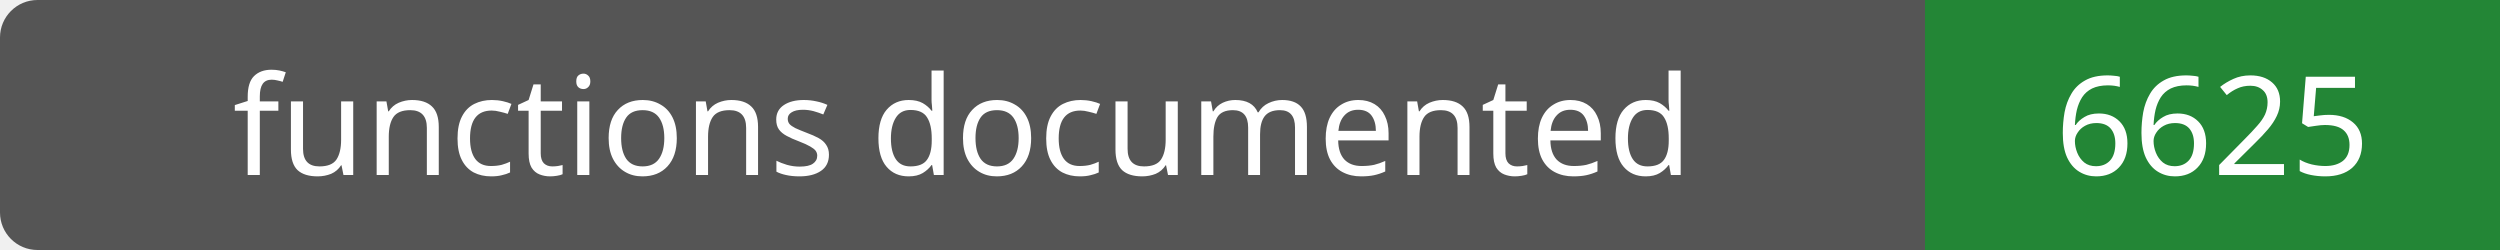
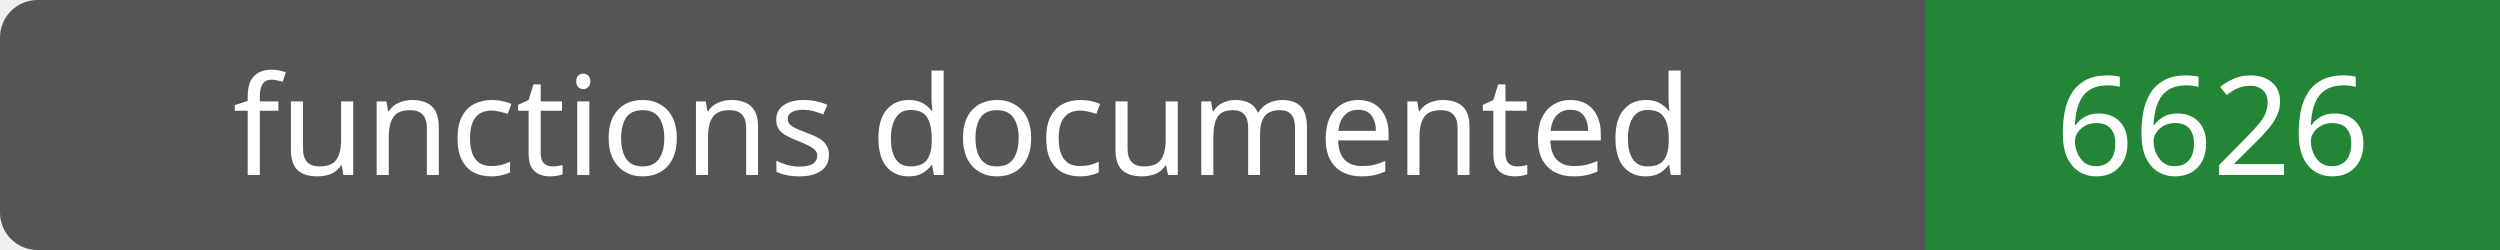
- <svg xmlns="http://www.w3.org/2000/svg" width="200" height="20" role="img" aria-label="functions documented: 6625">
+ <svg xmlns="http://www.w3.org/2000/svg" width="200" height="20" role="img" aria-label="functions documented: 6626">
  <rect width="200" height="20" rx="3" fill="#555" />
  <path fill="#238636" d="M154 0h46v20H154z" />
  <g fill="#fff" text-anchor="middle" font-family="Verdana,sans-serif" font-size="11">
    <text x="77.0" y="14">functions documented</text>
-     <text x="177.0" y="14">6625</text>
+     <text x="177.0" y="14">6626</text>
  </g>
</svg>
